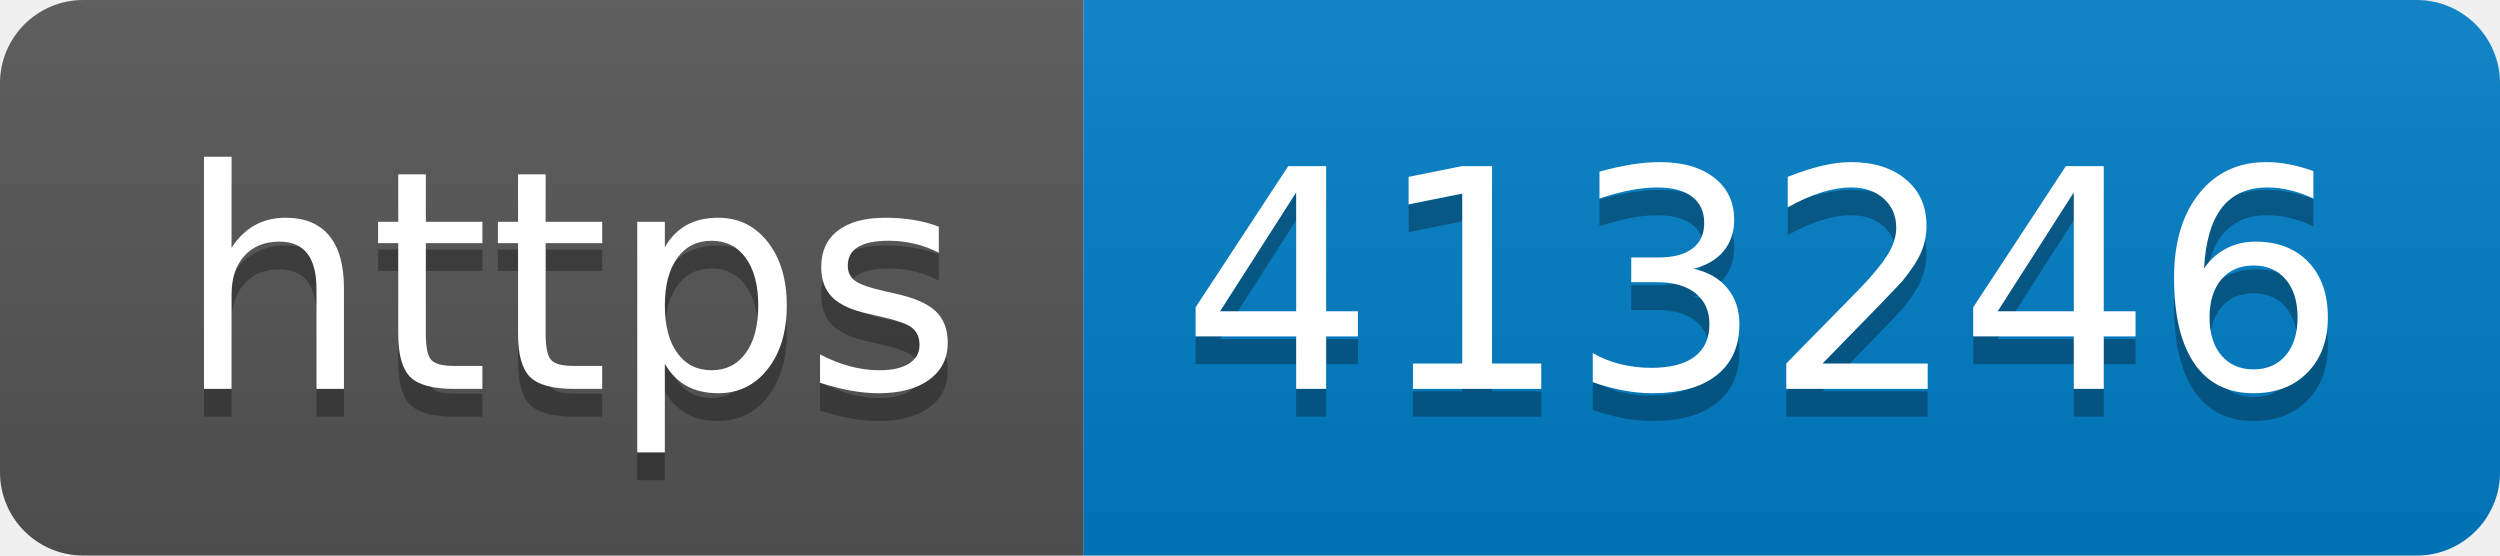
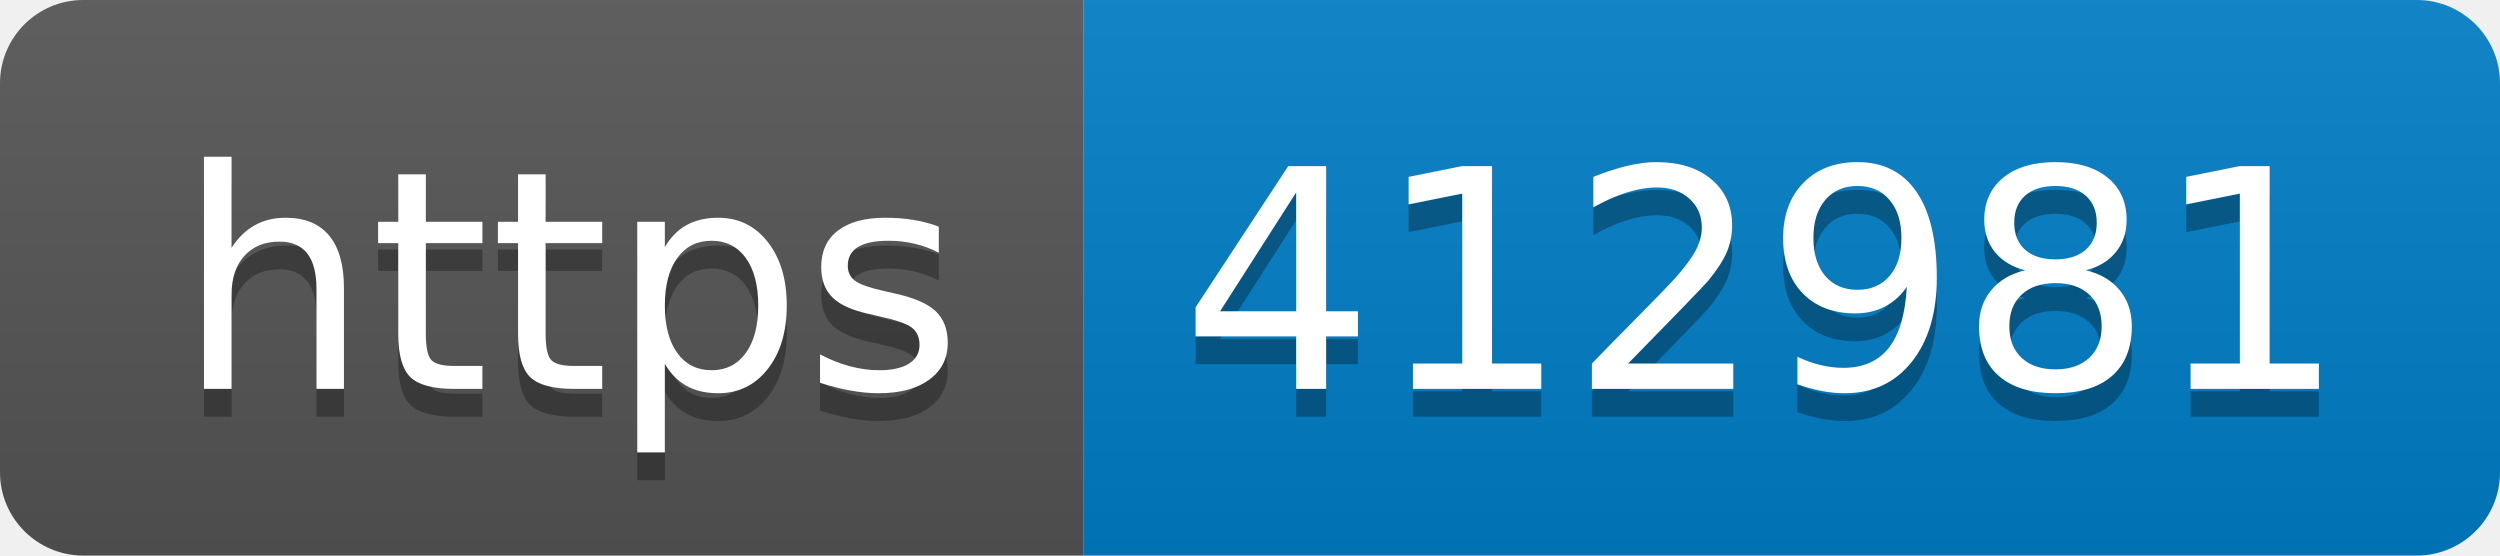
- <svg xmlns="http://www.w3.org/2000/svg" width="90" height="20" role="img" aria-label="https: 413246">
+ <svg xmlns="http://www.w3.org/2000/svg" width="90" height="20" role="img" aria-label="https: 412981">
  <linearGradient id="s" x2="0" y2="100%">
    <stop offset="0" stop-color="#bbb" stop-opacity=".1" />
    <stop offset="1" stop-opacity=".1" />
  </linearGradient>
  <clipPath id="r">
    <rect width="90" height="20" rx="3" fill="#fff" />
  </clipPath>
  <g clip-path="url(#r)">
    <rect width="39" height="20" fill="#555" />
    <rect x="39" width="51" height="20" fill="#007ec6" />
    <rect width="90" height="20" fill="url(#s)" />
  </g>
  <g fill="#fff" text-anchor="middle" font-family="Verdana,Geneva,DejaVu Sans,sans-serif" text-rendering="geometricPrecision" font-size="110">
    <text aria-hidden="true" x="205" y="150" fill="#010101" fill-opacity=".3" transform="scale(.1)" textLength="290">https</text>
    <text x="205" y="140" transform="scale(.1)" fill="#fff" textLength="290">https</text>
-     <text aria-hidden="true" x="635" y="150" fill="#010101" fill-opacity=".3" transform="scale(.1)" textLength="410">413246</text>
-     <text x="635" y="140" transform="scale(.1)" fill="#fff" textLength="410">413246</text>
+     <text aria-hidden="true" x="635" y="150" fill="#010101" fill-opacity=".3" transform="scale(.1)" textLength="410">412981</text>
+     <text x="635" y="140" transform="scale(.1)" fill="#fff" textLength="410">412981</text>
  </g>
</svg>
